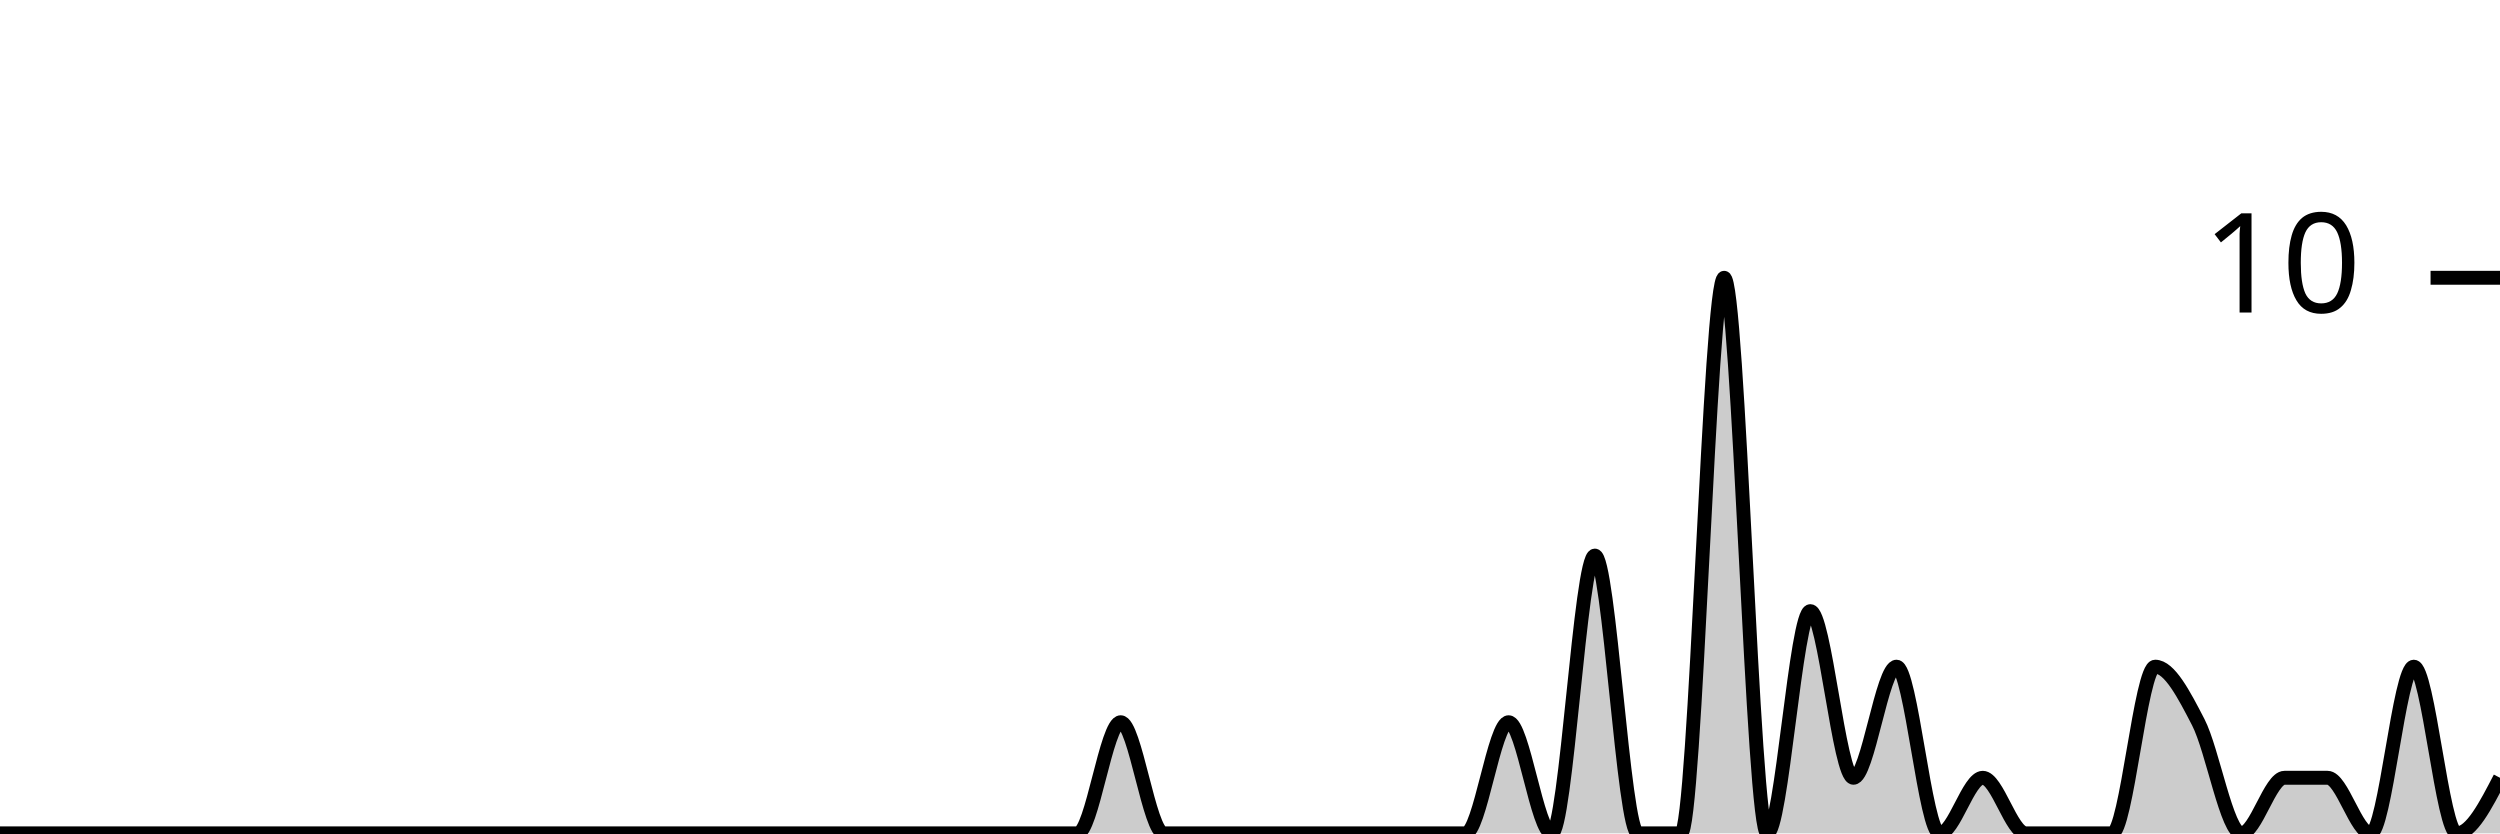
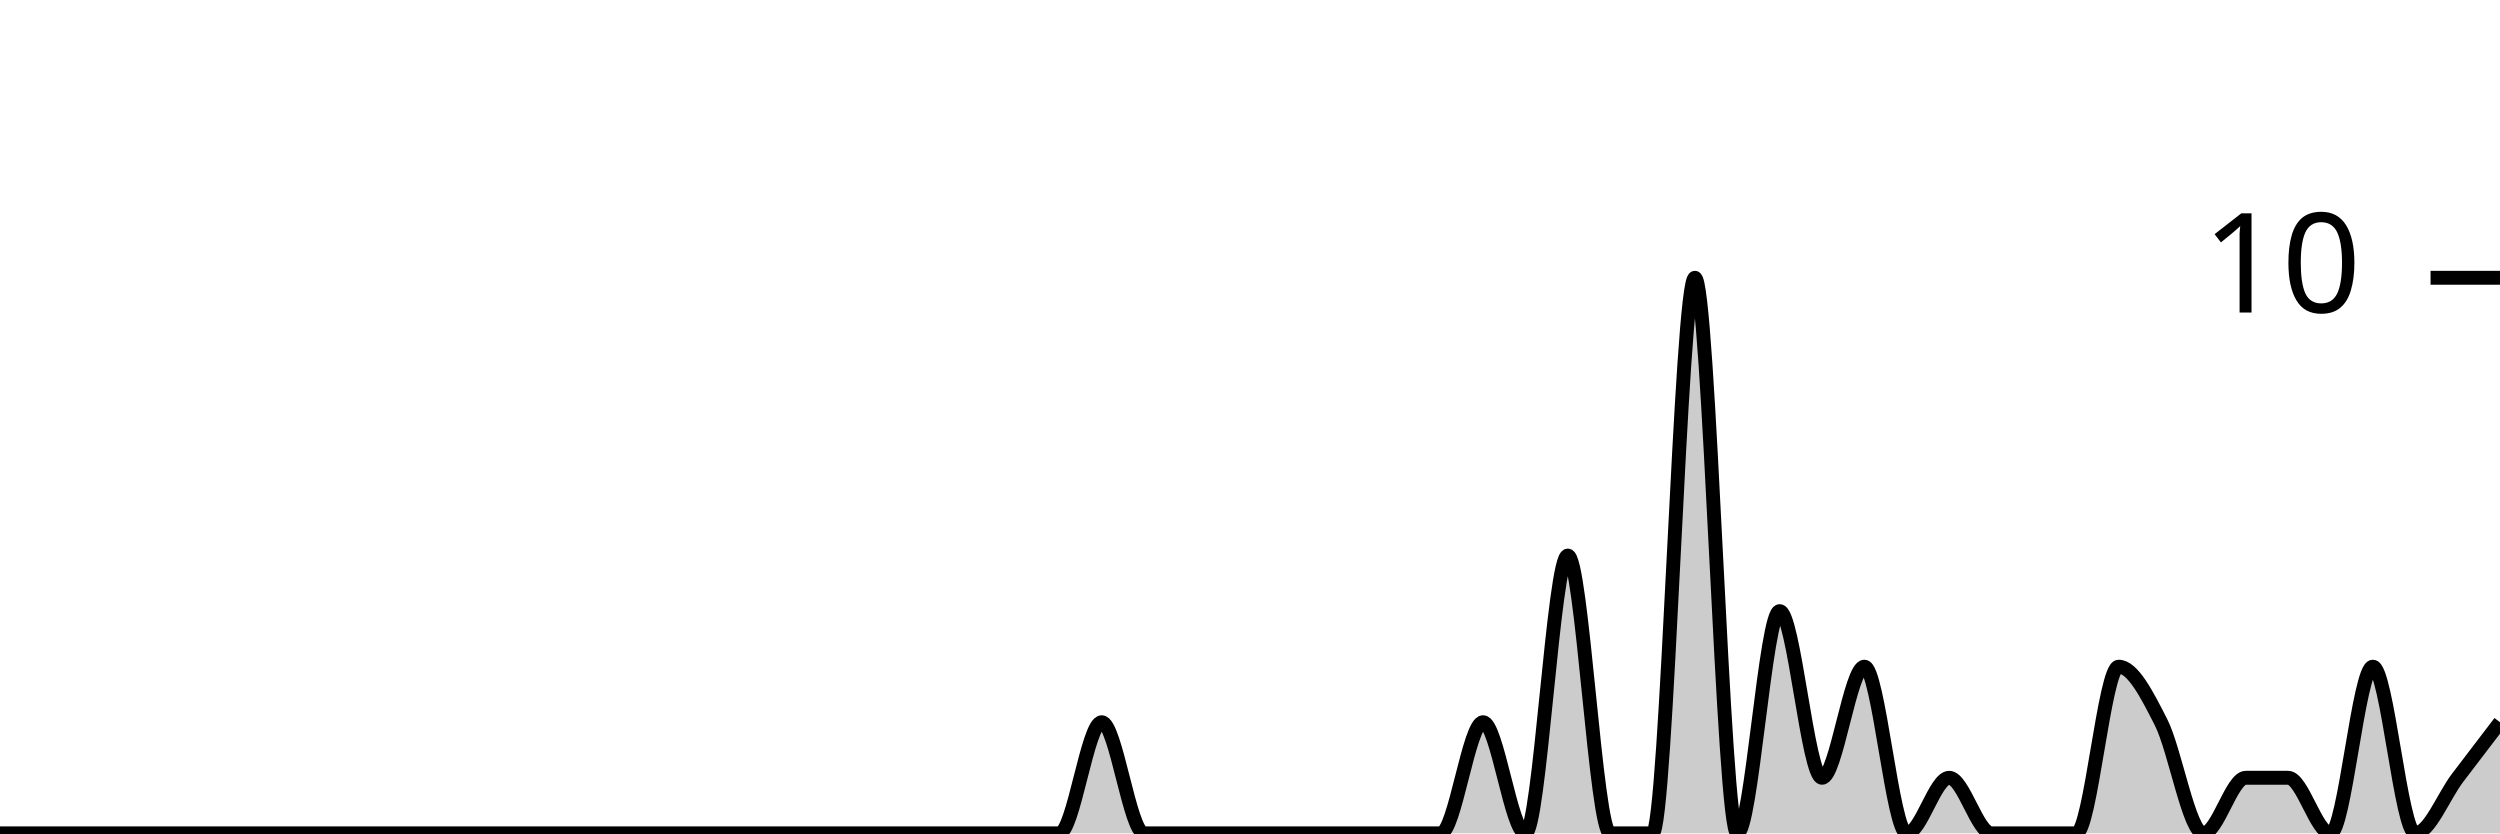
<svg xmlns="http://www.w3.org/2000/svg" viewBox="0 0 180 60">
  <g transform="translate(0,20)">
-     <path class="area" fill="rgba(0, 0, 0, 0.2)" d="M0,40C1.034,40,2.069,40,3.103,40C4.138,40,5.172,40,6.207,40C7.241,40,8.276,40,9.31,40C10.345,40,11.379,40,12.414,40C13.448,40,14.483,40,15.517,40C16.552,40,17.586,40,18.621,40C19.655,40,20.69,40,21.724,40C22.759,40,23.793,40,24.828,40C25.862,40,26.897,40,27.931,40C28.966,40,30,40,31.034,40C32.069,40,33.103,40,34.138,40C35.172,40,36.207,40,37.241,40C38.276,40,39.31,40,40.345,40C41.379,40,42.414,40,43.448,40C44.483,40,45.517,40,46.552,40C47.586,40,48.621,40,49.655,40C50.69,40,51.724,40,52.759,40C53.793,40,54.828,40,55.862,40C56.897,40,57.931,40,58.966,40C60,40,61.034,40,62.069,40C63.103,40,64.138,40,65.172,40C66.207,40,67.241,40,68.276,40C69.31,40,70.345,40,71.379,40C72.414,40,73.448,40,74.483,40C75.517,40,76.552,40,77.586,40C78.621,40,79.655,32,80.69,32C81.724,32,82.759,40,83.793,40C84.828,40,85.862,40,86.897,40C87.931,40,88.966,40,90,40C91.034,40,92.069,40,93.103,40C94.138,40,95.172,40,96.207,40C97.241,40,98.276,40,99.31,40C100.345,40,101.379,40,102.414,40C103.448,40,104.483,40,105.517,40C106.552,40,107.586,32,108.621,32C109.655,32,110.69,40,111.724,40C112.759,40,113.793,20,114.828,20C115.862,20,116.897,40,117.931,40C118.966,40,120,40,121.034,40C122.069,40,123.103,0,124.138,0C125.172,0,126.207,40,127.241,40C128.276,40,129.31,24,130.345,24C131.379,24,132.414,36,133.448,36C134.483,36,135.517,28,136.552,28C137.586,28,138.621,40,139.655,40C140.69,40,141.724,36,142.759,36C143.793,36,144.828,40,145.862,40C146.897,40,147.931,40,148.966,40C150,40,151.034,40,152.069,40C153.103,40,154.138,28,155.172,28C156.207,28,157.241,30,158.276,32C159.31,34,160.345,40,161.379,40C162.414,40,163.448,36,164.483,36C165.517,36,166.552,36,167.586,36C168.621,36,169.655,40,170.69,40C171.724,40,172.759,28,173.793,28C174.828,28,175.862,40,176.897,40C177.931,40,178.966,38,180,36L180,40C178.966,40,177.931,40,176.897,40C175.862,40,174.828,40,173.793,40C172.759,40,171.724,40,170.69,40C169.655,40,168.621,40,167.586,40C166.552,40,165.517,40,164.483,40C163.448,40,162.414,40,161.379,40C160.345,40,159.31,40,158.276,40C157.241,40,156.207,40,155.172,40C154.138,40,153.103,40,152.069,40C151.034,40,150,40,148.966,40C147.931,40,146.897,40,145.862,40C144.828,40,143.793,40,142.759,40C141.724,40,140.69,40,139.655,40C138.621,40,137.586,40,136.552,40C135.517,40,134.483,40,133.448,40C132.414,40,131.379,40,130.345,40C129.31,40,128.276,40,127.241,40C126.207,40,125.172,40,124.138,40C123.103,40,122.069,40,121.034,40C120,40,118.966,40,117.931,40C116.897,40,115.862,40,114.828,40C113.793,40,112.759,40,111.724,40C110.69,40,109.655,40,108.621,40C107.586,40,106.552,40,105.517,40C104.483,40,103.448,40,102.414,40C101.379,40,100.345,40,99.31,40C98.276,40,97.241,40,96.207,40C95.172,40,94.138,40,93.103,40C92.069,40,91.034,40,90,40C88.966,40,87.931,40,86.897,40C85.862,40,84.828,40,83.793,40C82.759,40,81.724,40,80.69,40C79.655,40,78.621,40,77.586,40C76.552,40,75.517,40,74.483,40C73.448,40,72.414,40,71.379,40C70.345,40,69.31,40,68.276,40C67.241,40,66.207,40,65.172,40C64.138,40,63.103,40,62.069,40C61.034,40,60,40,58.966,40C57.931,40,56.897,40,55.862,40C54.828,40,53.793,40,52.759,40C51.724,40,50.69,40,49.655,40C48.621,40,47.586,40,46.552,40C45.517,40,44.483,40,43.448,40C42.414,40,41.379,40,40.345,40C39.31,40,38.276,40,37.241,40C36.207,40,35.172,40,34.138,40C33.103,40,32.069,40,31.034,40C30,40,28.966,40,27.931,40C26.897,40,25.862,40,24.828,40C23.793,40,22.759,40,21.724,40C20.69,40,19.655,40,18.621,40C17.586,40,16.552,40,15.517,40C14.483,40,13.448,40,12.414,40C11.379,40,10.345,40,9.31,40C8.276,40,7.241,40,6.207,40C5.172,40,4.138,40,3.103,40C2.069,40,1.034,40,0,40Z" />
-     <path class="line" stroke="black" fill="none" d="M0,40C1.034,40,2.069,40,3.103,40C4.138,40,5.172,40,6.207,40C7.241,40,8.276,40,9.31,40C10.345,40,11.379,40,12.414,40C13.448,40,14.483,40,15.517,40C16.552,40,17.586,40,18.621,40C19.655,40,20.69,40,21.724,40C22.759,40,23.793,40,24.828,40C25.862,40,26.897,40,27.931,40C28.966,40,30,40,31.034,40C32.069,40,33.103,40,34.138,40C35.172,40,36.207,40,37.241,40C38.276,40,39.31,40,40.345,40C41.379,40,42.414,40,43.448,40C44.483,40,45.517,40,46.552,40C47.586,40,48.621,40,49.655,40C50.69,40,51.724,40,52.759,40C53.793,40,54.828,40,55.862,40C56.897,40,57.931,40,58.966,40C60,40,61.034,40,62.069,40C63.103,40,64.138,40,65.172,40C66.207,40,67.241,40,68.276,40C69.31,40,70.345,40,71.379,40C72.414,40,73.448,40,74.483,40C75.517,40,76.552,40,77.586,40C78.621,40,79.655,32,80.69,32C81.724,32,82.759,40,83.793,40C84.828,40,85.862,40,86.897,40C87.931,40,88.966,40,90,40C91.034,40,92.069,40,93.103,40C94.138,40,95.172,40,96.207,40C97.241,40,98.276,40,99.31,40C100.345,40,101.379,40,102.414,40C103.448,40,104.483,40,105.517,40C106.552,40,107.586,32,108.621,32C109.655,32,110.69,40,111.724,40C112.759,40,113.793,20,114.828,20C115.862,20,116.897,40,117.931,40C118.966,40,120,40,121.034,40C122.069,40,123.103,0,124.138,0C125.172,0,126.207,40,127.241,40C128.276,40,129.31,24,130.345,24C131.379,24,132.414,36,133.448,36C134.483,36,135.517,28,136.552,28C137.586,28,138.621,40,139.655,40C140.69,40,141.724,36,142.759,36C143.793,36,144.828,40,145.862,40C146.897,40,147.931,40,148.966,40C150,40,151.034,40,152.069,40C153.103,40,154.138,28,155.172,28C156.207,28,157.241,30,158.276,32C159.31,34,160.345,40,161.379,40C162.414,40,163.448,36,164.483,36C165.517,36,166.552,36,167.586,36C168.621,36,169.655,40,170.69,40C171.724,40,172.759,28,173.793,28C174.828,28,175.862,40,176.897,40C177.931,40,178.966,38,180,36" />
+     <path class="area" fill="rgba(0, 0, 0, 0.2)" d="M0,40C1.017,40,2.034,40,3.051,40C4.068,40,5.085,40,6.102,40C7.119,40,8.136,40,9.153,40C10.169,40,11.186,40,12.203,40C13.22,40,14.237,40,15.254,40C16.271,40,17.288,40,18.305,40C19.322,40,20.339,40,21.356,40C22.373,40,23.39,40,24.407,40C25.424,40,26.441,40,27.458,40C28.475,40,29.492,40,30.508,40C31.525,40,32.542,40,33.559,40C34.576,40,35.593,40,36.61,40C37.627,40,38.644,40,39.661,40C40.678,40,41.695,40,42.712,40C43.729,40,44.746,40,45.763,40C46.78,40,47.797,40,48.814,40C49.831,40,50.847,40,51.864,40C52.881,40,53.898,40,54.915,40C55.932,40,56.949,40,57.966,40C58.983,40,60,40,61.017,40C62.034,40,63.051,40,64.068,40C65.085,40,66.102,40,67.119,40C68.136,40,69.153,40,70.169,40C71.186,40,72.203,40,73.22,40C74.237,40,75.254,40,76.271,40C77.288,40,78.305,32,79.322,32C80.339,32,81.356,40,82.373,40C83.39,40,84.407,40,85.424,40C86.441,40,87.458,40,88.475,40C89.492,40,90.508,40,91.525,40C92.542,40,93.559,40,94.576,40C95.593,40,96.61,40,97.627,40C98.644,40,99.661,40,100.678,40C101.695,40,102.712,40,103.729,40C104.746,40,105.763,32,106.78,32C107.797,32,108.814,40,109.831,40C110.847,40,111.864,20,112.881,20C113.898,20,114.915,40,115.932,40C116.949,40,117.966,40,118.983,40C120,40,121.017,0,122.034,0C123.051,0,124.068,40,125.085,40C126.102,40,127.119,24,128.136,24C129.153,24,130.169,36,131.186,36C132.203,36,133.22,28,134.237,28C135.254,28,136.271,40,137.288,40C138.305,40,139.322,36,140.339,36C141.356,36,142.373,40,143.39,40C144.407,40,145.424,40,146.441,40C147.458,40,148.475,40,149.492,40C150.508,40,151.525,28,152.542,28C153.559,28,154.576,30,155.593,32C156.61,34,157.627,40,158.644,40C159.661,40,160.678,36,161.695,36C162.712,36,163.729,36,164.746,36C165.763,36,166.78,40,167.797,40C168.814,40,169.831,28,170.847,28C171.864,28,172.881,40,173.898,40C174.915,40,175.932,37.333,176.949,36C177.966,34.667,178.983,33.333,180,32L180,40C178.983,40,177.966,40,176.949,40C175.932,40,174.915,40,173.898,40C172.881,40,171.864,40,170.847,40C169.831,40,168.814,40,167.797,40C166.78,40,165.763,40,164.746,40C163.729,40,162.712,40,161.695,40C160.678,40,159.661,40,158.644,40C157.627,40,156.61,40,155.593,40C154.576,40,153.559,40,152.542,40C151.525,40,150.508,40,149.492,40C148.475,40,147.458,40,146.441,40C145.424,40,144.407,40,143.39,40C142.373,40,141.356,40,140.339,40C139.322,40,138.305,40,137.288,40C136.271,40,135.254,40,134.237,40C133.22,40,132.203,40,131.186,40C130.169,40,129.153,40,128.136,40C127.119,40,126.102,40,125.085,40C124.068,40,123.051,40,122.034,40C121.017,40,120,40,118.983,40C117.966,40,116.949,40,115.932,40C114.915,40,113.898,40,112.881,40C111.864,40,110.847,40,109.831,40C108.814,40,107.797,40,106.78,40C105.763,40,104.746,40,103.729,40C102.712,40,101.695,40,100.678,40C99.661,40,98.644,40,97.627,40C96.61,40,95.593,40,94.576,40C93.559,40,92.542,40,91.525,40C90.508,40,89.492,40,88.475,40C87.458,40,86.441,40,85.424,40C84.407,40,83.39,40,82.373,40C81.356,40,80.339,40,79.322,40C78.305,40,77.288,40,76.271,40C75.254,40,74.237,40,73.22,40C72.203,40,71.186,40,70.169,40C69.153,40,68.136,40,67.119,40C66.102,40,65.085,40,64.068,40C63.051,40,62.034,40,61.017,40C60,40,58.983,40,57.966,40C56.949,40,55.932,40,54.915,40C53.898,40,52.881,40,51.864,40C50.847,40,49.831,40,48.814,40C47.797,40,46.78,40,45.763,40C44.746,40,43.729,40,42.712,40C41.695,40,40.678,40,39.661,40C38.644,40,37.627,40,36.61,40C35.593,40,34.576,40,33.559,40C32.542,40,31.525,40,30.508,40C29.492,40,28.475,40,27.458,40C26.441,40,25.424,40,24.407,40C23.39,40,22.373,40,21.356,40C20.339,40,19.322,40,18.305,40C17.288,40,16.271,40,15.254,40C14.237,40,13.22,40,12.203,40C11.186,40,10.169,40,9.153,40C8.136,40,7.119,40,6.102,40C5.085,40,4.068,40,3.051,40C2.034,40,1.017,40,0,40Z" />
+     <path class="line" stroke="black" fill="none" d="M0,40C1.017,40,2.034,40,3.051,40C4.068,40,5.085,40,6.102,40C7.119,40,8.136,40,9.153,40C10.169,40,11.186,40,12.203,40C13.22,40,14.237,40,15.254,40C16.271,40,17.288,40,18.305,40C19.322,40,20.339,40,21.356,40C22.373,40,23.39,40,24.407,40C25.424,40,26.441,40,27.458,40C28.475,40,29.492,40,30.508,40C31.525,40,32.542,40,33.559,40C34.576,40,35.593,40,36.61,40C37.627,40,38.644,40,39.661,40C40.678,40,41.695,40,42.712,40C43.729,40,44.746,40,45.763,40C46.78,40,47.797,40,48.814,40C49.831,40,50.847,40,51.864,40C52.881,40,53.898,40,54.915,40C55.932,40,56.949,40,57.966,40C58.983,40,60,40,61.017,40C62.034,40,63.051,40,64.068,40C65.085,40,66.102,40,67.119,40C68.136,40,69.153,40,70.169,40C71.186,40,72.203,40,73.22,40C74.237,40,75.254,40,76.271,40C77.288,40,78.305,32,79.322,32C80.339,32,81.356,40,82.373,40C83.39,40,84.407,40,85.424,40C86.441,40,87.458,40,88.475,40C89.492,40,90.508,40,91.525,40C92.542,40,93.559,40,94.576,40C95.593,40,96.61,40,97.627,40C98.644,40,99.661,40,100.678,40C101.695,40,102.712,40,103.729,40C104.746,40,105.763,32,106.78,32C107.797,32,108.814,40,109.831,40C110.847,40,111.864,20,112.881,20C113.898,20,114.915,40,115.932,40C116.949,40,117.966,40,118.983,40C120,40,121.017,0,122.034,0C123.051,0,124.068,40,125.085,40C126.102,40,127.119,24,128.136,24C129.153,24,130.169,36,131.186,36C132.203,36,133.22,28,134.237,28C135.254,28,136.271,40,137.288,40C138.305,40,139.322,36,140.339,36C141.356,36,142.373,40,143.39,40C144.407,40,145.424,40,146.441,40C147.458,40,148.475,40,149.492,40C150.508,40,151.525,28,152.542,28C153.559,28,154.576,30,155.593,32C156.61,34,157.627,40,158.644,40C159.661,40,160.678,36,161.695,36C162.712,36,163.729,36,164.746,36C165.763,36,166.78,40,167.797,40C168.814,40,169.831,28,170.847,28C171.864,28,172.881,40,173.898,40C174.915,40,175.932,37.333,176.949,36C177.966,34.667,178.983,33.333,180,32" />
    <path class="axis-ceiling" stroke-width="1" stroke="black" fill="none" d="M175,0L180,0" />
    <text class="axis-ceiling-label" font-family="sans-serif" text-anchor="end" font-size="10px" x="170" y="2.5">10</text>
  </g>
</svg>
